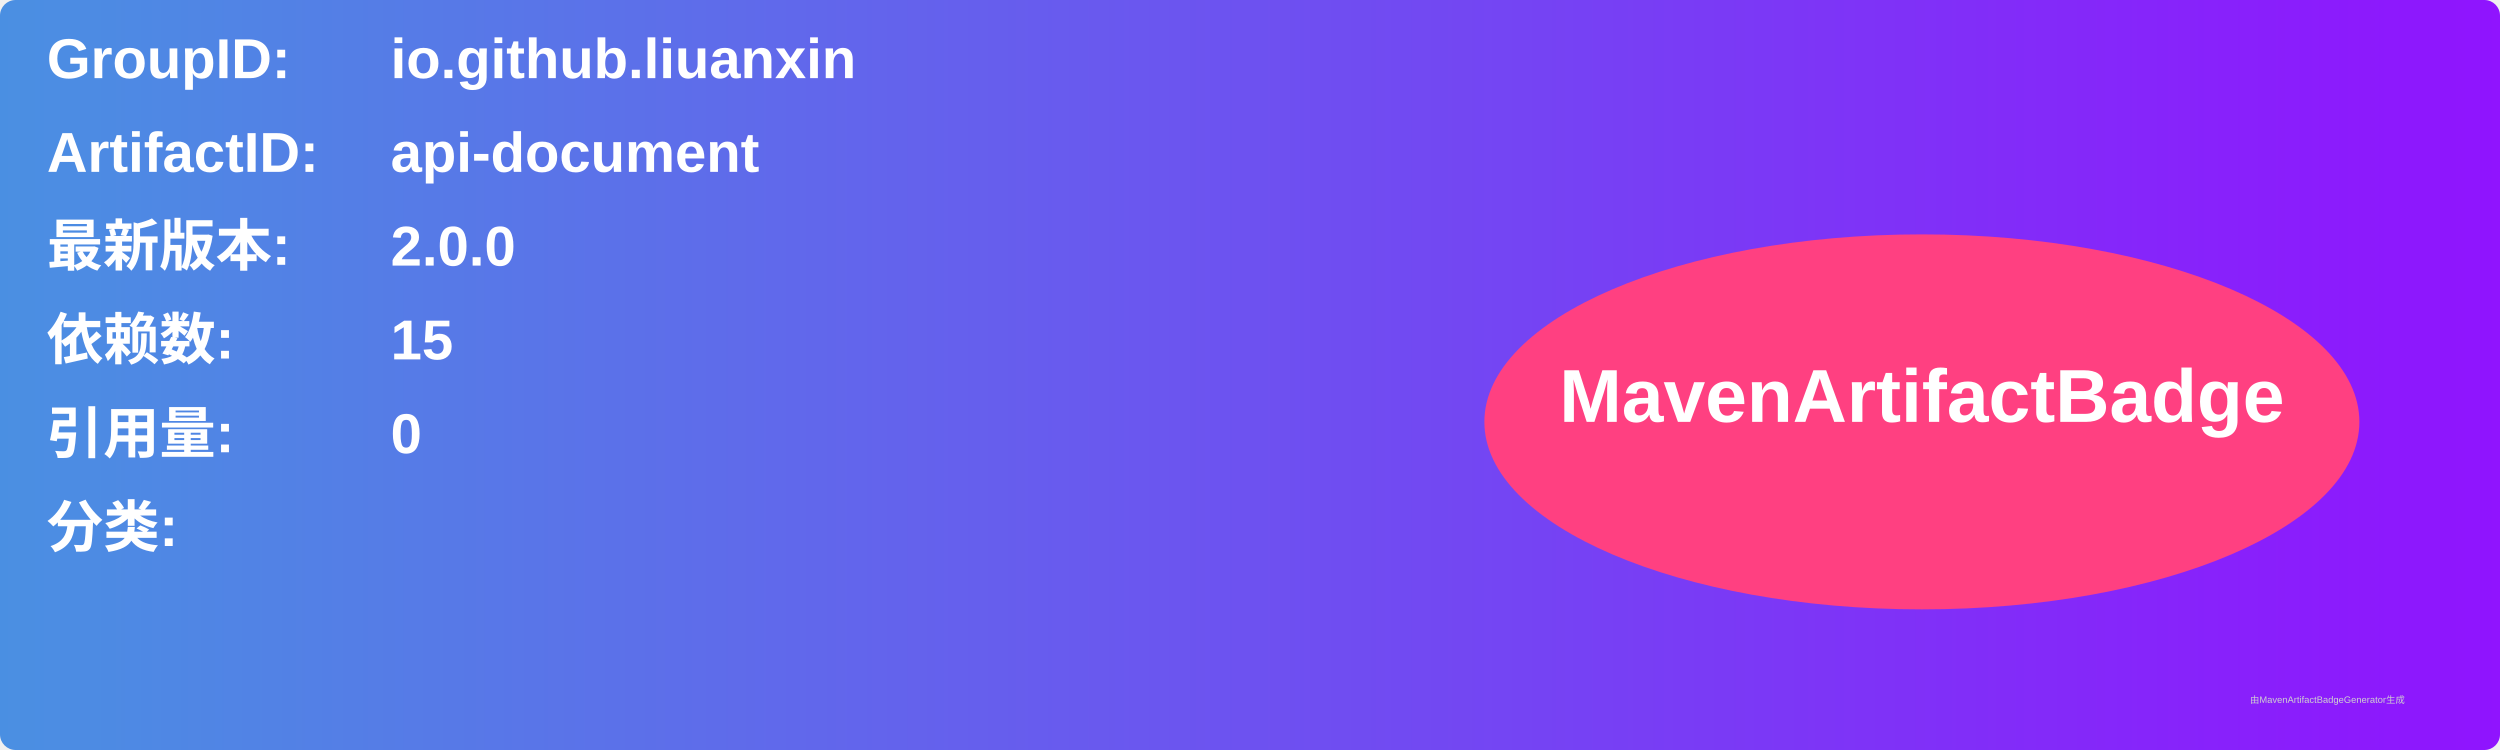
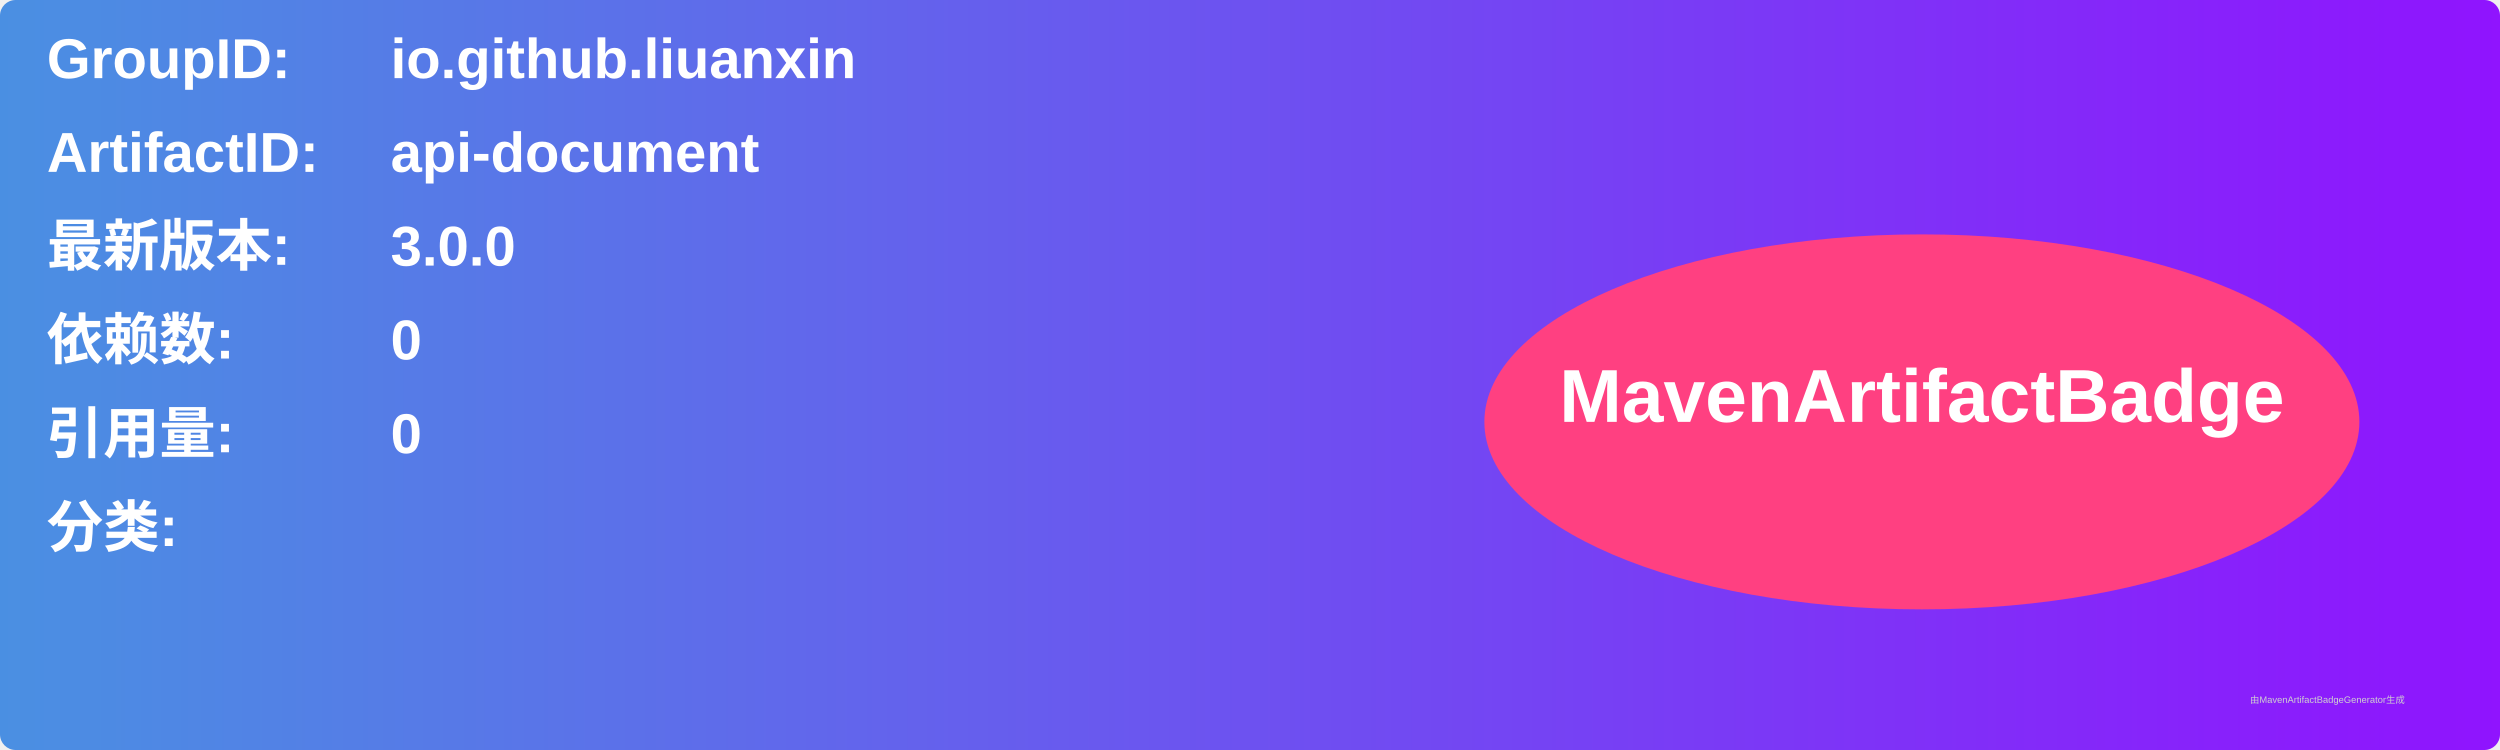
<svg xmlns="http://www.w3.org/2000/svg" width="800" height="240" viewBox="0 0 800 240">
  <linearGradient id="grad" x1="0%" y1="0%" x2="100%" y2="0%">
    <stop offset="0%" stop-color="#4a90e2" />
    <stop offset="100%" stop-color="#9013fe" />
  </linearGradient>
  <rect width="100%" height="100%" rx="5" ry="5" fill="url(#grad)" />
  <g transform="translate(15, 15)">
    <text x="0" y="10" font-family="Arial" font-size="18" fill="white" font-weight="bold" width="260">GroupID:</text>
    <text x="110" y="10" font-family="Arial" font-size="18" fill="white" font-weight="bold" width="460">io.github.liuanxin</text>
    <text x="0" y="40" font-family="Arial" font-size="18" fill="white" font-weight="bold" width="260">ArtifactID:</text>
    <text x="110" y="40" font-family="Arial" font-size="18" fill="white" font-weight="bold" width="460">api-document</text>
    <text x="0" y="70" font-family="Arial" font-size="18" fill="white" font-weight="bold">最新版本:</text>
    <text x="110" y="70" font-family="Arial" font-size="18" fill="white" font-weight="bold">
-       <tspan font-weight="bold">2.0.0</tspan>
+       <tspan font-weight="bold">3.0.0</tspan>
    </text>
    <text x="0" y="100" font-family="Arial" font-size="18" fill="white" font-weight="bold">依赖数: </text>
    <text x="110" y="100" font-family="Arial" font-size="18" fill="white">
-       <tspan font-weight="bold">15</tspan>
+       <tspan font-weight="bold">0</tspan>
    </text>
    <text x="0" y="130" font-family="Arial" font-size="18" fill="white" font-weight="bold">引用量: </text>
    <text x="110" y="130" font-family="Arial" font-size="18" fill="white">
      <tspan font-weight="bold">0</tspan>
    </text>
    <text x="0" y="160" font-family="Arial" font-size="18" fill="white" font-weight="bold">分类:</text>
    <text x="10" y="190" font-family="Arial" font-size="10" fill="white">
      <tspan font-weight="bold" />
    </text>
    <ellipse cx="600" cy="120" rx="140" ry="60" fill="#ff4081" />
    <text x="600" y="120" text-anchor="middle" font-family="Arial" font-size="24" fill="white" font-weight="bold">MavenArtifactBadge</text>
  </g>
  <text x="720" y="225" font-family="Arial" font-size="3" fill="#d0d0d0">由MavenArtifactBadgeGenerator生成</text>
</svg>
